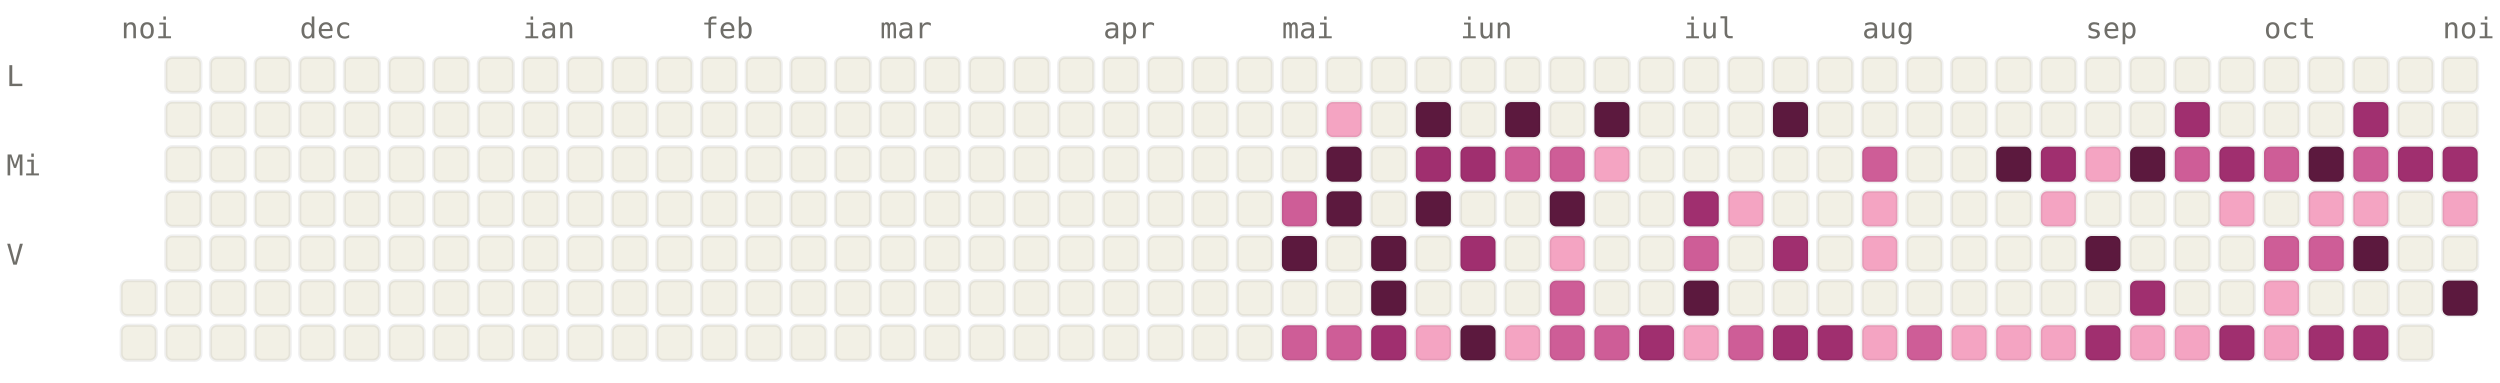
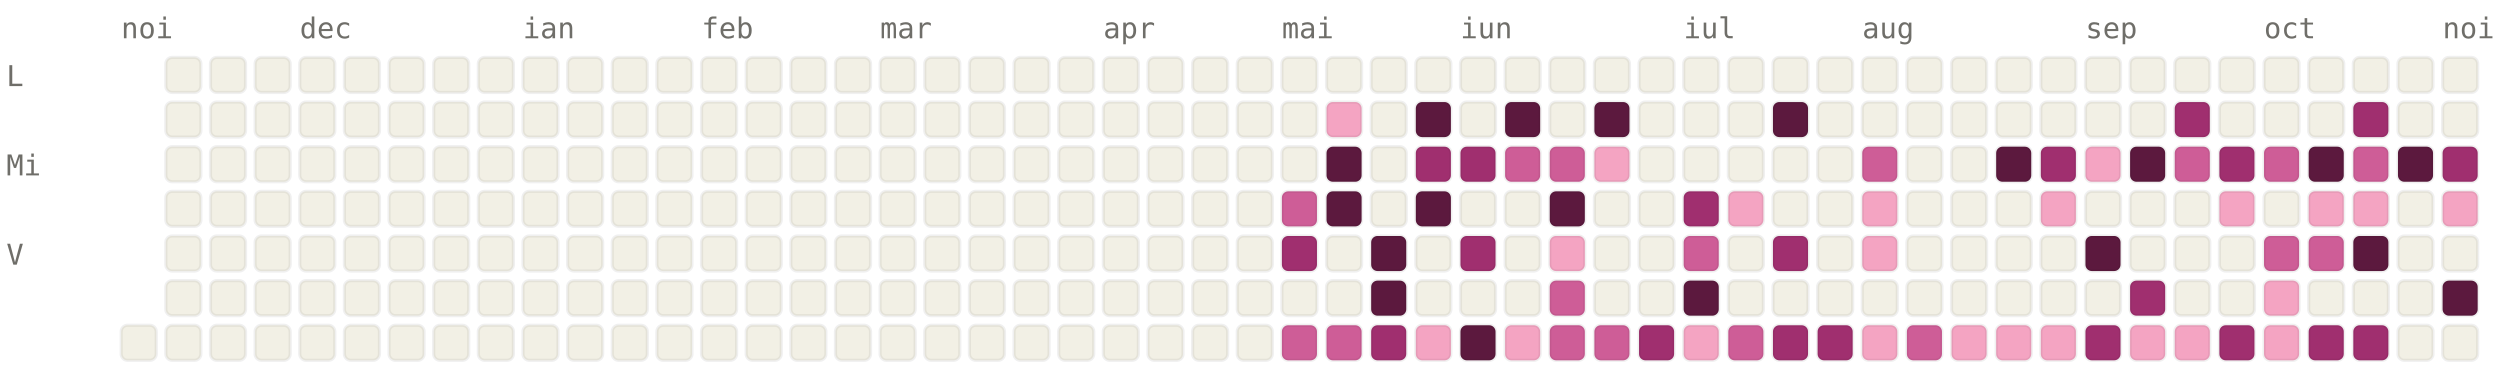
<svg xmlns="http://www.w3.org/2000/svg" viewBox="0 0 784 120" width="784" height="120" font-family="ui-monospace, SFMono-Regular, Menlo, monospace" font-size="9">
  <style>.l0{fill:#F2F0E5;stroke:rgba(0,0,0,0.06)}.l1{fill:#F4A4C2;stroke:rgba(0,0,0,0.06)}.l2{fill:#CE5D97;stroke:rgba(0,0,0,0.06)}.l3{fill:#A02F6F;stroke:rgba(0,0,0,0.06)}.l4{fill:#5C193E;stroke:rgba(0,0,0,0.06)}.lbl{fill:#6F6E69}@media (prefers-color-scheme: dark){.l0{fill:#1C1B1A;stroke:rgba(255,255,255,0.04)}.l1{fill:#451033;stroke:rgba(255,255,255,0.04)}.l2{fill:#751F4F;stroke:rgba(255,255,255,0.04)}.l3{fill:#CE5D97;stroke:rgba(255,255,255,0.04)}.l4{fill:#F4A4C2;stroke:rgba(255,255,255,0.04)}.lbl{fill:#878580}}</style>
  <text x="38" y="12" class="lbl">noi</text>
  <text x="94" y="12" class="lbl">dec</text>
  <text x="164" y="12" class="lbl">ian</text>
  <text x="220" y="12" class="lbl">feb</text>
  <text x="276" y="12" class="lbl">mar</text>
  <text x="346" y="12" class="lbl">apr</text>
  <text x="402" y="12" class="lbl">mai</text>
  <text x="458" y="12" class="lbl">iun</text>
  <text x="528" y="12" class="lbl">iul</text>
  <text x="584" y="12" class="lbl">aug</text>
  <text x="654" y="12" class="lbl">sep</text>
  <text x="710" y="12" class="lbl">oct</text>
  <text x="766" y="12" class="lbl">noi</text>
  <text x="2" y="27" class="lbl">L</text>
  <text x="2" y="55" class="lbl">Mi</text>
  <text x="2" y="83" class="lbl">V</text>
-   <rect x="38" y="88" width="11" height="11" rx="2" ry="2" class="l0" />
  <rect x="38" y="102" width="11" height="11" rx="2" ry="2" class="l0" />
  <rect x="52" y="18" width="11" height="11" rx="2" ry="2" class="l0" />
  <rect x="52" y="32" width="11" height="11" rx="2" ry="2" class="l0" />
  <rect x="52" y="46" width="11" height="11" rx="2" ry="2" class="l0" />
  <rect x="52" y="60" width="11" height="11" rx="2" ry="2" class="l0" />
  <rect x="52" y="74" width="11" height="11" rx="2" ry="2" class="l0" />
  <rect x="52" y="88" width="11" height="11" rx="2" ry="2" class="l0" />
  <rect x="52" y="102" width="11" height="11" rx="2" ry="2" class="l0" />
  <rect x="66" y="18" width="11" height="11" rx="2" ry="2" class="l0" />
  <rect x="66" y="32" width="11" height="11" rx="2" ry="2" class="l0" />
  <rect x="66" y="46" width="11" height="11" rx="2" ry="2" class="l0" />
  <rect x="66" y="60" width="11" height="11" rx="2" ry="2" class="l0" />
  <rect x="66" y="74" width="11" height="11" rx="2" ry="2" class="l0" />
  <rect x="66" y="88" width="11" height="11" rx="2" ry="2" class="l0" />
  <rect x="66" y="102" width="11" height="11" rx="2" ry="2" class="l0" />
  <rect x="80" y="18" width="11" height="11" rx="2" ry="2" class="l0" />
  <rect x="80" y="32" width="11" height="11" rx="2" ry="2" class="l0" />
  <rect x="80" y="46" width="11" height="11" rx="2" ry="2" class="l0" />
  <rect x="80" y="60" width="11" height="11" rx="2" ry="2" class="l0" />
  <rect x="80" y="74" width="11" height="11" rx="2" ry="2" class="l0" />
  <rect x="80" y="88" width="11" height="11" rx="2" ry="2" class="l0" />
  <rect x="80" y="102" width="11" height="11" rx="2" ry="2" class="l0" />
  <rect x="94" y="18" width="11" height="11" rx="2" ry="2" class="l0" />
  <rect x="94" y="32" width="11" height="11" rx="2" ry="2" class="l0" />
  <rect x="94" y="46" width="11" height="11" rx="2" ry="2" class="l0" />
  <rect x="94" y="60" width="11" height="11" rx="2" ry="2" class="l0" />
  <rect x="94" y="74" width="11" height="11" rx="2" ry="2" class="l0" />
  <rect x="94" y="88" width="11" height="11" rx="2" ry="2" class="l0" />
  <rect x="94" y="102" width="11" height="11" rx="2" ry="2" class="l0" />
  <rect x="108" y="18" width="11" height="11" rx="2" ry="2" class="l0" />
  <rect x="108" y="32" width="11" height="11" rx="2" ry="2" class="l0" />
  <rect x="108" y="46" width="11" height="11" rx="2" ry="2" class="l0" />
  <rect x="108" y="60" width="11" height="11" rx="2" ry="2" class="l0" />
  <rect x="108" y="74" width="11" height="11" rx="2" ry="2" class="l0" />
  <rect x="108" y="88" width="11" height="11" rx="2" ry="2" class="l0" />
  <rect x="108" y="102" width="11" height="11" rx="2" ry="2" class="l0" />
  <rect x="122" y="18" width="11" height="11" rx="2" ry="2" class="l0" />
  <rect x="122" y="32" width="11" height="11" rx="2" ry="2" class="l0" />
  <rect x="122" y="46" width="11" height="11" rx="2" ry="2" class="l0" />
  <rect x="122" y="60" width="11" height="11" rx="2" ry="2" class="l0" />
  <rect x="122" y="74" width="11" height="11" rx="2" ry="2" class="l0" />
  <rect x="122" y="88" width="11" height="11" rx="2" ry="2" class="l0" />
  <rect x="122" y="102" width="11" height="11" rx="2" ry="2" class="l0" />
  <rect x="136" y="18" width="11" height="11" rx="2" ry="2" class="l0" />
  <rect x="136" y="32" width="11" height="11" rx="2" ry="2" class="l0" />
  <rect x="136" y="46" width="11" height="11" rx="2" ry="2" class="l0" />
  <rect x="136" y="60" width="11" height="11" rx="2" ry="2" class="l0" />
  <rect x="136" y="74" width="11" height="11" rx="2" ry="2" class="l0" />
  <rect x="136" y="88" width="11" height="11" rx="2" ry="2" class="l0" />
  <rect x="136" y="102" width="11" height="11" rx="2" ry="2" class="l0" />
  <rect x="150" y="18" width="11" height="11" rx="2" ry="2" class="l0" />
  <rect x="150" y="32" width="11" height="11" rx="2" ry="2" class="l0" />
  <rect x="150" y="46" width="11" height="11" rx="2" ry="2" class="l0" />
  <rect x="150" y="60" width="11" height="11" rx="2" ry="2" class="l0" />
  <rect x="150" y="74" width="11" height="11" rx="2" ry="2" class="l0" />
  <rect x="150" y="88" width="11" height="11" rx="2" ry="2" class="l0" />
  <rect x="150" y="102" width="11" height="11" rx="2" ry="2" class="l0" />
  <rect x="164" y="18" width="11" height="11" rx="2" ry="2" class="l0" />
  <rect x="164" y="32" width="11" height="11" rx="2" ry="2" class="l0" />
  <rect x="164" y="46" width="11" height="11" rx="2" ry="2" class="l0" />
  <rect x="164" y="60" width="11" height="11" rx="2" ry="2" class="l0" />
  <rect x="164" y="74" width="11" height="11" rx="2" ry="2" class="l0" />
  <rect x="164" y="88" width="11" height="11" rx="2" ry="2" class="l0" />
  <rect x="164" y="102" width="11" height="11" rx="2" ry="2" class="l0" />
  <rect x="178" y="18" width="11" height="11" rx="2" ry="2" class="l0" />
  <rect x="178" y="32" width="11" height="11" rx="2" ry="2" class="l0" />
  <rect x="178" y="46" width="11" height="11" rx="2" ry="2" class="l0" />
  <rect x="178" y="60" width="11" height="11" rx="2" ry="2" class="l0" />
  <rect x="178" y="74" width="11" height="11" rx="2" ry="2" class="l0" />
  <rect x="178" y="88" width="11" height="11" rx="2" ry="2" class="l0" />
  <rect x="178" y="102" width="11" height="11" rx="2" ry="2" class="l0" />
  <rect x="192" y="18" width="11" height="11" rx="2" ry="2" class="l0" />
  <rect x="192" y="32" width="11" height="11" rx="2" ry="2" class="l0" />
  <rect x="192" y="46" width="11" height="11" rx="2" ry="2" class="l0" />
  <rect x="192" y="60" width="11" height="11" rx="2" ry="2" class="l0" />
  <rect x="192" y="74" width="11" height="11" rx="2" ry="2" class="l0" />
  <rect x="192" y="88" width="11" height="11" rx="2" ry="2" class="l0" />
  <rect x="192" y="102" width="11" height="11" rx="2" ry="2" class="l0" />
  <rect x="206" y="18" width="11" height="11" rx="2" ry="2" class="l0" />
  <rect x="206" y="32" width="11" height="11" rx="2" ry="2" class="l0" />
  <rect x="206" y="46" width="11" height="11" rx="2" ry="2" class="l0" />
  <rect x="206" y="60" width="11" height="11" rx="2" ry="2" class="l0" />
  <rect x="206" y="74" width="11" height="11" rx="2" ry="2" class="l0" />
  <rect x="206" y="88" width="11" height="11" rx="2" ry="2" class="l0" />
  <rect x="206" y="102" width="11" height="11" rx="2" ry="2" class="l0" />
  <rect x="220" y="18" width="11" height="11" rx="2" ry="2" class="l0" />
  <rect x="220" y="32" width="11" height="11" rx="2" ry="2" class="l0" />
  <rect x="220" y="46" width="11" height="11" rx="2" ry="2" class="l0" />
  <rect x="220" y="60" width="11" height="11" rx="2" ry="2" class="l0" />
  <rect x="220" y="74" width="11" height="11" rx="2" ry="2" class="l0" />
  <rect x="220" y="88" width="11" height="11" rx="2" ry="2" class="l0" />
  <rect x="220" y="102" width="11" height="11" rx="2" ry="2" class="l0" />
  <rect x="234" y="18" width="11" height="11" rx="2" ry="2" class="l0" />
  <rect x="234" y="32" width="11" height="11" rx="2" ry="2" class="l0" />
  <rect x="234" y="46" width="11" height="11" rx="2" ry="2" class="l0" />
  <rect x="234" y="60" width="11" height="11" rx="2" ry="2" class="l0" />
  <rect x="234" y="74" width="11" height="11" rx="2" ry="2" class="l0" />
  <rect x="234" y="88" width="11" height="11" rx="2" ry="2" class="l0" />
  <rect x="234" y="102" width="11" height="11" rx="2" ry="2" class="l0" />
  <rect x="248" y="18" width="11" height="11" rx="2" ry="2" class="l0" />
  <rect x="248" y="32" width="11" height="11" rx="2" ry="2" class="l0" />
  <rect x="248" y="46" width="11" height="11" rx="2" ry="2" class="l0" />
  <rect x="248" y="60" width="11" height="11" rx="2" ry="2" class="l0" />
  <rect x="248" y="74" width="11" height="11" rx="2" ry="2" class="l0" />
  <rect x="248" y="88" width="11" height="11" rx="2" ry="2" class="l0" />
  <rect x="248" y="102" width="11" height="11" rx="2" ry="2" class="l0" />
  <rect x="262" y="18" width="11" height="11" rx="2" ry="2" class="l0" />
  <rect x="262" y="32" width="11" height="11" rx="2" ry="2" class="l0" />
  <rect x="262" y="46" width="11" height="11" rx="2" ry="2" class="l0" />
  <rect x="262" y="60" width="11" height="11" rx="2" ry="2" class="l0" />
  <rect x="262" y="74" width="11" height="11" rx="2" ry="2" class="l0" />
  <rect x="262" y="88" width="11" height="11" rx="2" ry="2" class="l0" />
  <rect x="262" y="102" width="11" height="11" rx="2" ry="2" class="l0" />
  <rect x="276" y="18" width="11" height="11" rx="2" ry="2" class="l0" />
  <rect x="276" y="32" width="11" height="11" rx="2" ry="2" class="l0" />
  <rect x="276" y="46" width="11" height="11" rx="2" ry="2" class="l0" />
  <rect x="276" y="60" width="11" height="11" rx="2" ry="2" class="l0" />
  <rect x="276" y="74" width="11" height="11" rx="2" ry="2" class="l0" />
  <rect x="276" y="88" width="11" height="11" rx="2" ry="2" class="l0" />
  <rect x="276" y="102" width="11" height="11" rx="2" ry="2" class="l0" />
  <rect x="290" y="18" width="11" height="11" rx="2" ry="2" class="l0" />
  <rect x="290" y="32" width="11" height="11" rx="2" ry="2" class="l0" />
  <rect x="290" y="46" width="11" height="11" rx="2" ry="2" class="l0" />
  <rect x="290" y="60" width="11" height="11" rx="2" ry="2" class="l0" />
  <rect x="290" y="74" width="11" height="11" rx="2" ry="2" class="l0" />
  <rect x="290" y="88" width="11" height="11" rx="2" ry="2" class="l0" />
  <rect x="290" y="102" width="11" height="11" rx="2" ry="2" class="l0" />
  <rect x="304" y="18" width="11" height="11" rx="2" ry="2" class="l0" />
  <rect x="304" y="32" width="11" height="11" rx="2" ry="2" class="l0" />
  <rect x="304" y="46" width="11" height="11" rx="2" ry="2" class="l0" />
  <rect x="304" y="60" width="11" height="11" rx="2" ry="2" class="l0" />
  <rect x="304" y="74" width="11" height="11" rx="2" ry="2" class="l0" />
  <rect x="304" y="88" width="11" height="11" rx="2" ry="2" class="l0" />
  <rect x="304" y="102" width="11" height="11" rx="2" ry="2" class="l0" />
  <rect x="318" y="18" width="11" height="11" rx="2" ry="2" class="l0" />
  <rect x="318" y="32" width="11" height="11" rx="2" ry="2" class="l0" />
  <rect x="318" y="46" width="11" height="11" rx="2" ry="2" class="l0" />
  <rect x="318" y="60" width="11" height="11" rx="2" ry="2" class="l0" />
  <rect x="318" y="74" width="11" height="11" rx="2" ry="2" class="l0" />
  <rect x="318" y="88" width="11" height="11" rx="2" ry="2" class="l0" />
  <rect x="318" y="102" width="11" height="11" rx="2" ry="2" class="l0" />
  <rect x="332" y="18" width="11" height="11" rx="2" ry="2" class="l0" />
  <rect x="332" y="32" width="11" height="11" rx="2" ry="2" class="l0" />
  <rect x="332" y="46" width="11" height="11" rx="2" ry="2" class="l0" />
  <rect x="332" y="60" width="11" height="11" rx="2" ry="2" class="l0" />
  <rect x="332" y="74" width="11" height="11" rx="2" ry="2" class="l0" />
  <rect x="332" y="88" width="11" height="11" rx="2" ry="2" class="l0" />
  <rect x="332" y="102" width="11" height="11" rx="2" ry="2" class="l0" />
  <rect x="346" y="18" width="11" height="11" rx="2" ry="2" class="l0" />
  <rect x="346" y="32" width="11" height="11" rx="2" ry="2" class="l0" />
  <rect x="346" y="46" width="11" height="11" rx="2" ry="2" class="l0" />
  <rect x="346" y="60" width="11" height="11" rx="2" ry="2" class="l0" />
  <rect x="346" y="74" width="11" height="11" rx="2" ry="2" class="l0" />
  <rect x="346" y="88" width="11" height="11" rx="2" ry="2" class="l0" />
  <rect x="346" y="102" width="11" height="11" rx="2" ry="2" class="l0" />
  <rect x="360" y="18" width="11" height="11" rx="2" ry="2" class="l0" />
  <rect x="360" y="32" width="11" height="11" rx="2" ry="2" class="l0" />
  <rect x="360" y="46" width="11" height="11" rx="2" ry="2" class="l0" />
  <rect x="360" y="60" width="11" height="11" rx="2" ry="2" class="l0" />
  <rect x="360" y="74" width="11" height="11" rx="2" ry="2" class="l0" />
  <rect x="360" y="88" width="11" height="11" rx="2" ry="2" class="l0" />
  <rect x="360" y="102" width="11" height="11" rx="2" ry="2" class="l0" />
  <rect x="374" y="18" width="11" height="11" rx="2" ry="2" class="l0" />
  <rect x="374" y="32" width="11" height="11" rx="2" ry="2" class="l0" />
  <rect x="374" y="46" width="11" height="11" rx="2" ry="2" class="l0" />
  <rect x="374" y="60" width="11" height="11" rx="2" ry="2" class="l0" />
  <rect x="374" y="74" width="11" height="11" rx="2" ry="2" class="l0" />
  <rect x="374" y="88" width="11" height="11" rx="2" ry="2" class="l0" />
  <rect x="374" y="102" width="11" height="11" rx="2" ry="2" class="l0" />
  <rect x="388" y="18" width="11" height="11" rx="2" ry="2" class="l0" />
  <rect x="388" y="32" width="11" height="11" rx="2" ry="2" class="l0" />
  <rect x="388" y="46" width="11" height="11" rx="2" ry="2" class="l0" />
  <rect x="388" y="60" width="11" height="11" rx="2" ry="2" class="l0" />
  <rect x="388" y="74" width="11" height="11" rx="2" ry="2" class="l0" />
  <rect x="388" y="88" width="11" height="11" rx="2" ry="2" class="l0" />
  <rect x="388" y="102" width="11" height="11" rx="2" ry="2" class="l0" />
  <rect x="402" y="18" width="11" height="11" rx="2" ry="2" class="l0" />
  <rect x="402" y="32" width="11" height="11" rx="2" ry="2" class="l0" />
  <rect x="402" y="46" width="11" height="11" rx="2" ry="2" class="l0" />
  <rect x="402" y="60" width="11" height="11" rx="2" ry="2" class="l2" />
-   <rect x="402" y="74" width="11" height="11" rx="2" ry="2" class="l4" />
+   <rect x="402" y="74" width="11" height="11" rx="2" ry="2" class="l3" />
  <rect x="402" y="88" width="11" height="11" rx="2" ry="2" class="l0" />
  <rect x="402" y="102" width="11" height="11" rx="2" ry="2" class="l2" />
  <rect x="416" y="18" width="11" height="11" rx="2" ry="2" class="l0" />
  <rect x="416" y="32" width="11" height="11" rx="2" ry="2" class="l1" />
  <rect x="416" y="46" width="11" height="11" rx="2" ry="2" class="l4" />
  <rect x="416" y="60" width="11" height="11" rx="2" ry="2" class="l4" />
  <rect x="416" y="74" width="11" height="11" rx="2" ry="2" class="l0" />
  <rect x="416" y="88" width="11" height="11" rx="2" ry="2" class="l0" />
  <rect x="416" y="102" width="11" height="11" rx="2" ry="2" class="l2" />
  <rect x="430" y="18" width="11" height="11" rx="2" ry="2" class="l0" />
  <rect x="430" y="32" width="11" height="11" rx="2" ry="2" class="l0" />
  <rect x="430" y="46" width="11" height="11" rx="2" ry="2" class="l0" />
  <rect x="430" y="60" width="11" height="11" rx="2" ry="2" class="l0" />
  <rect x="430" y="74" width="11" height="11" rx="2" ry="2" class="l4" />
  <rect x="430" y="88" width="11" height="11" rx="2" ry="2" class="l4" />
  <rect x="430" y="102" width="11" height="11" rx="2" ry="2" class="l3" />
  <rect x="444" y="18" width="11" height="11" rx="2" ry="2" class="l0" />
  <rect x="444" y="32" width="11" height="11" rx="2" ry="2" class="l4" />
  <rect x="444" y="46" width="11" height="11" rx="2" ry="2" class="l3" />
  <rect x="444" y="60" width="11" height="11" rx="2" ry="2" class="l4" />
  <rect x="444" y="74" width="11" height="11" rx="2" ry="2" class="l0" />
  <rect x="444" y="88" width="11" height="11" rx="2" ry="2" class="l0" />
  <rect x="444" y="102" width="11" height="11" rx="2" ry="2" class="l1" />
  <rect x="458" y="18" width="11" height="11" rx="2" ry="2" class="l0" />
  <rect x="458" y="32" width="11" height="11" rx="2" ry="2" class="l0" />
  <rect x="458" y="46" width="11" height="11" rx="2" ry="2" class="l3" />
  <rect x="458" y="60" width="11" height="11" rx="2" ry="2" class="l0" />
  <rect x="458" y="74" width="11" height="11" rx="2" ry="2" class="l3" />
  <rect x="458" y="88" width="11" height="11" rx="2" ry="2" class="l0" />
  <rect x="458" y="102" width="11" height="11" rx="2" ry="2" class="l4" />
  <rect x="472" y="18" width="11" height="11" rx="2" ry="2" class="l0" />
  <rect x="472" y="32" width="11" height="11" rx="2" ry="2" class="l4" />
  <rect x="472" y="46" width="11" height="11" rx="2" ry="2" class="l2" />
  <rect x="472" y="60" width="11" height="11" rx="2" ry="2" class="l0" />
  <rect x="472" y="74" width="11" height="11" rx="2" ry="2" class="l0" />
  <rect x="472" y="88" width="11" height="11" rx="2" ry="2" class="l0" />
  <rect x="472" y="102" width="11" height="11" rx="2" ry="2" class="l1" />
  <rect x="486" y="18" width="11" height="11" rx="2" ry="2" class="l0" />
  <rect x="486" y="32" width="11" height="11" rx="2" ry="2" class="l0" />
  <rect x="486" y="46" width="11" height="11" rx="2" ry="2" class="l2" />
  <rect x="486" y="60" width="11" height="11" rx="2" ry="2" class="l4" />
  <rect x="486" y="74" width="11" height="11" rx="2" ry="2" class="l1" />
  <rect x="486" y="88" width="11" height="11" rx="2" ry="2" class="l2" />
  <rect x="486" y="102" width="11" height="11" rx="2" ry="2" class="l2" />
  <rect x="500" y="18" width="11" height="11" rx="2" ry="2" class="l0" />
  <rect x="500" y="32" width="11" height="11" rx="2" ry="2" class="l4" />
  <rect x="500" y="46" width="11" height="11" rx="2" ry="2" class="l1" />
  <rect x="500" y="60" width="11" height="11" rx="2" ry="2" class="l0" />
  <rect x="500" y="74" width="11" height="11" rx="2" ry="2" class="l0" />
  <rect x="500" y="88" width="11" height="11" rx="2" ry="2" class="l0" />
  <rect x="500" y="102" width="11" height="11" rx="2" ry="2" class="l2" />
  <rect x="514" y="18" width="11" height="11" rx="2" ry="2" class="l0" />
  <rect x="514" y="32" width="11" height="11" rx="2" ry="2" class="l0" />
  <rect x="514" y="46" width="11" height="11" rx="2" ry="2" class="l0" />
  <rect x="514" y="60" width="11" height="11" rx="2" ry="2" class="l0" />
  <rect x="514" y="74" width="11" height="11" rx="2" ry="2" class="l0" />
  <rect x="514" y="88" width="11" height="11" rx="2" ry="2" class="l0" />
  <rect x="514" y="102" width="11" height="11" rx="2" ry="2" class="l3" />
  <rect x="528" y="18" width="11" height="11" rx="2" ry="2" class="l0" />
  <rect x="528" y="32" width="11" height="11" rx="2" ry="2" class="l0" />
  <rect x="528" y="46" width="11" height="11" rx="2" ry="2" class="l0" />
  <rect x="528" y="60" width="11" height="11" rx="2" ry="2" class="l3" />
  <rect x="528" y="74" width="11" height="11" rx="2" ry="2" class="l2" />
  <rect x="528" y="88" width="11" height="11" rx="2" ry="2" class="l4" />
  <rect x="528" y="102" width="11" height="11" rx="2" ry="2" class="l1" />
  <rect x="542" y="18" width="11" height="11" rx="2" ry="2" class="l0" />
  <rect x="542" y="32" width="11" height="11" rx="2" ry="2" class="l0" />
  <rect x="542" y="46" width="11" height="11" rx="2" ry="2" class="l0" />
  <rect x="542" y="60" width="11" height="11" rx="2" ry="2" class="l1" />
  <rect x="542" y="74" width="11" height="11" rx="2" ry="2" class="l0" />
  <rect x="542" y="88" width="11" height="11" rx="2" ry="2" class="l0" />
  <rect x="542" y="102" width="11" height="11" rx="2" ry="2" class="l2" />
  <rect x="556" y="18" width="11" height="11" rx="2" ry="2" class="l0" />
  <rect x="556" y="32" width="11" height="11" rx="2" ry="2" class="l4" />
  <rect x="556" y="46" width="11" height="11" rx="2" ry="2" class="l0" />
  <rect x="556" y="60" width="11" height="11" rx="2" ry="2" class="l0" />
  <rect x="556" y="74" width="11" height="11" rx="2" ry="2" class="l3" />
  <rect x="556" y="88" width="11" height="11" rx="2" ry="2" class="l0" />
  <rect x="556" y="102" width="11" height="11" rx="2" ry="2" class="l3" />
  <rect x="570" y="18" width="11" height="11" rx="2" ry="2" class="l0" />
  <rect x="570" y="32" width="11" height="11" rx="2" ry="2" class="l0" />
  <rect x="570" y="46" width="11" height="11" rx="2" ry="2" class="l0" />
  <rect x="570" y="60" width="11" height="11" rx="2" ry="2" class="l0" />
  <rect x="570" y="74" width="11" height="11" rx="2" ry="2" class="l0" />
  <rect x="570" y="88" width="11" height="11" rx="2" ry="2" class="l0" />
  <rect x="570" y="102" width="11" height="11" rx="2" ry="2" class="l3" />
  <rect x="584" y="18" width="11" height="11" rx="2" ry="2" class="l0" />
  <rect x="584" y="32" width="11" height="11" rx="2" ry="2" class="l0" />
  <rect x="584" y="46" width="11" height="11" rx="2" ry="2" class="l2" />
  <rect x="584" y="60" width="11" height="11" rx="2" ry="2" class="l1" />
  <rect x="584" y="74" width="11" height="11" rx="2" ry="2" class="l1" />
  <rect x="584" y="88" width="11" height="11" rx="2" ry="2" class="l0" />
  <rect x="584" y="102" width="11" height="11" rx="2" ry="2" class="l1" />
  <rect x="598" y="18" width="11" height="11" rx="2" ry="2" class="l0" />
  <rect x="598" y="32" width="11" height="11" rx="2" ry="2" class="l0" />
  <rect x="598" y="46" width="11" height="11" rx="2" ry="2" class="l0" />
  <rect x="598" y="60" width="11" height="11" rx="2" ry="2" class="l0" />
  <rect x="598" y="74" width="11" height="11" rx="2" ry="2" class="l0" />
  <rect x="598" y="88" width="11" height="11" rx="2" ry="2" class="l0" />
  <rect x="598" y="102" width="11" height="11" rx="2" ry="2" class="l2" />
  <rect x="612" y="18" width="11" height="11" rx="2" ry="2" class="l0" />
  <rect x="612" y="32" width="11" height="11" rx="2" ry="2" class="l0" />
  <rect x="612" y="46" width="11" height="11" rx="2" ry="2" class="l0" />
  <rect x="612" y="60" width="11" height="11" rx="2" ry="2" class="l0" />
  <rect x="612" y="74" width="11" height="11" rx="2" ry="2" class="l0" />
  <rect x="612" y="88" width="11" height="11" rx="2" ry="2" class="l0" />
  <rect x="612" y="102" width="11" height="11" rx="2" ry="2" class="l1" />
  <rect x="626" y="18" width="11" height="11" rx="2" ry="2" class="l0" />
  <rect x="626" y="32" width="11" height="11" rx="2" ry="2" class="l0" />
  <rect x="626" y="46" width="11" height="11" rx="2" ry="2" class="l4" />
  <rect x="626" y="60" width="11" height="11" rx="2" ry="2" class="l0" />
  <rect x="626" y="74" width="11" height="11" rx="2" ry="2" class="l0" />
  <rect x="626" y="88" width="11" height="11" rx="2" ry="2" class="l0" />
  <rect x="626" y="102" width="11" height="11" rx="2" ry="2" class="l1" />
  <rect x="640" y="18" width="11" height="11" rx="2" ry="2" class="l0" />
  <rect x="640" y="32" width="11" height="11" rx="2" ry="2" class="l0" />
  <rect x="640" y="46" width="11" height="11" rx="2" ry="2" class="l3" />
  <rect x="640" y="60" width="11" height="11" rx="2" ry="2" class="l1" />
  <rect x="640" y="74" width="11" height="11" rx="2" ry="2" class="l0" />
  <rect x="640" y="88" width="11" height="11" rx="2" ry="2" class="l0" />
  <rect x="640" y="102" width="11" height="11" rx="2" ry="2" class="l1" />
  <rect x="654" y="18" width="11" height="11" rx="2" ry="2" class="l0" />
  <rect x="654" y="32" width="11" height="11" rx="2" ry="2" class="l0" />
  <rect x="654" y="46" width="11" height="11" rx="2" ry="2" class="l1" />
  <rect x="654" y="60" width="11" height="11" rx="2" ry="2" class="l0" />
  <rect x="654" y="74" width="11" height="11" rx="2" ry="2" class="l4" />
  <rect x="654" y="88" width="11" height="11" rx="2" ry="2" class="l0" />
  <rect x="654" y="102" width="11" height="11" rx="2" ry="2" class="l3" />
  <rect x="668" y="18" width="11" height="11" rx="2" ry="2" class="l0" />
  <rect x="668" y="32" width="11" height="11" rx="2" ry="2" class="l0" />
  <rect x="668" y="46" width="11" height="11" rx="2" ry="2" class="l4" />
  <rect x="668" y="60" width="11" height="11" rx="2" ry="2" class="l0" />
  <rect x="668" y="74" width="11" height="11" rx="2" ry="2" class="l0" />
  <rect x="668" y="88" width="11" height="11" rx="2" ry="2" class="l3" />
  <rect x="668" y="102" width="11" height="11" rx="2" ry="2" class="l1" />
  <rect x="682" y="18" width="11" height="11" rx="2" ry="2" class="l0" />
  <rect x="682" y="32" width="11" height="11" rx="2" ry="2" class="l3" />
  <rect x="682" y="46" width="11" height="11" rx="2" ry="2" class="l2" />
  <rect x="682" y="60" width="11" height="11" rx="2" ry="2" class="l0" />
  <rect x="682" y="74" width="11" height="11" rx="2" ry="2" class="l0" />
  <rect x="682" y="88" width="11" height="11" rx="2" ry="2" class="l0" />
  <rect x="682" y="102" width="11" height="11" rx="2" ry="2" class="l1" />
  <rect x="696" y="18" width="11" height="11" rx="2" ry="2" class="l0" />
  <rect x="696" y="32" width="11" height="11" rx="2" ry="2" class="l0" />
  <rect x="696" y="46" width="11" height="11" rx="2" ry="2" class="l3" />
  <rect x="696" y="60" width="11" height="11" rx="2" ry="2" class="l1" />
  <rect x="696" y="74" width="11" height="11" rx="2" ry="2" class="l0" />
  <rect x="696" y="88" width="11" height="11" rx="2" ry="2" class="l0" />
  <rect x="696" y="102" width="11" height="11" rx="2" ry="2" class="l3" />
  <rect x="710" y="18" width="11" height="11" rx="2" ry="2" class="l0" />
  <rect x="710" y="32" width="11" height="11" rx="2" ry="2" class="l0" />
  <rect x="710" y="46" width="11" height="11" rx="2" ry="2" class="l2" />
  <rect x="710" y="60" width="11" height="11" rx="2" ry="2" class="l0" />
  <rect x="710" y="74" width="11" height="11" rx="2" ry="2" class="l2" />
  <rect x="710" y="88" width="11" height="11" rx="2" ry="2" class="l1" />
  <rect x="710" y="102" width="11" height="11" rx="2" ry="2" class="l1" />
  <rect x="724" y="18" width="11" height="11" rx="2" ry="2" class="l0" />
  <rect x="724" y="32" width="11" height="11" rx="2" ry="2" class="l0" />
  <rect x="724" y="46" width="11" height="11" rx="2" ry="2" class="l4" />
  <rect x="724" y="60" width="11" height="11" rx="2" ry="2" class="l1" />
  <rect x="724" y="74" width="11" height="11" rx="2" ry="2" class="l2" />
  <rect x="724" y="88" width="11" height="11" rx="2" ry="2" class="l0" />
  <rect x="724" y="102" width="11" height="11" rx="2" ry="2" class="l3" />
  <rect x="738" y="18" width="11" height="11" rx="2" ry="2" class="l0" />
  <rect x="738" y="32" width="11" height="11" rx="2" ry="2" class="l3" />
  <rect x="738" y="46" width="11" height="11" rx="2" ry="2" class="l2" />
  <rect x="738" y="60" width="11" height="11" rx="2" ry="2" class="l1" />
  <rect x="738" y="74" width="11" height="11" rx="2" ry="2" class="l4" />
  <rect x="738" y="88" width="11" height="11" rx="2" ry="2" class="l0" />
  <rect x="738" y="102" width="11" height="11" rx="2" ry="2" class="l3" />
  <rect x="752" y="18" width="11" height="11" rx="2" ry="2" class="l0" />
  <rect x="752" y="32" width="11" height="11" rx="2" ry="2" class="l0" />
-   <rect x="752" y="46" width="11" height="11" rx="2" ry="2" class="l3" />
+   <rect x="752" y="46" width="11" height="11" rx="2" ry="2" class="l4" />
  <rect x="752" y="60" width="11" height="11" rx="2" ry="2" class="l0" />
  <rect x="752" y="74" width="11" height="11" rx="2" ry="2" class="l0" />
  <rect x="752" y="88" width="11" height="11" rx="2" ry="2" class="l0" />
  <rect x="752" y="102" width="11" height="11" rx="2" ry="2" class="l0" />
  <rect x="766" y="18" width="11" height="11" rx="2" ry="2" class="l0" />
  <rect x="766" y="32" width="11" height="11" rx="2" ry="2" class="l0" />
  <rect x="766" y="46" width="11" height="11" rx="2" ry="2" class="l3" />
  <rect x="766" y="60" width="11" height="11" rx="2" ry="2" class="l1" />
  <rect x="766" y="74" width="11" height="11" rx="2" ry="2" class="l0" />
  <rect x="766" y="88" width="11" height="11" rx="2" ry="2" class="l4" />
+   <rect x="766" y="102" width="11" height="11" rx="2" ry="2" class="l0" />
</svg>
